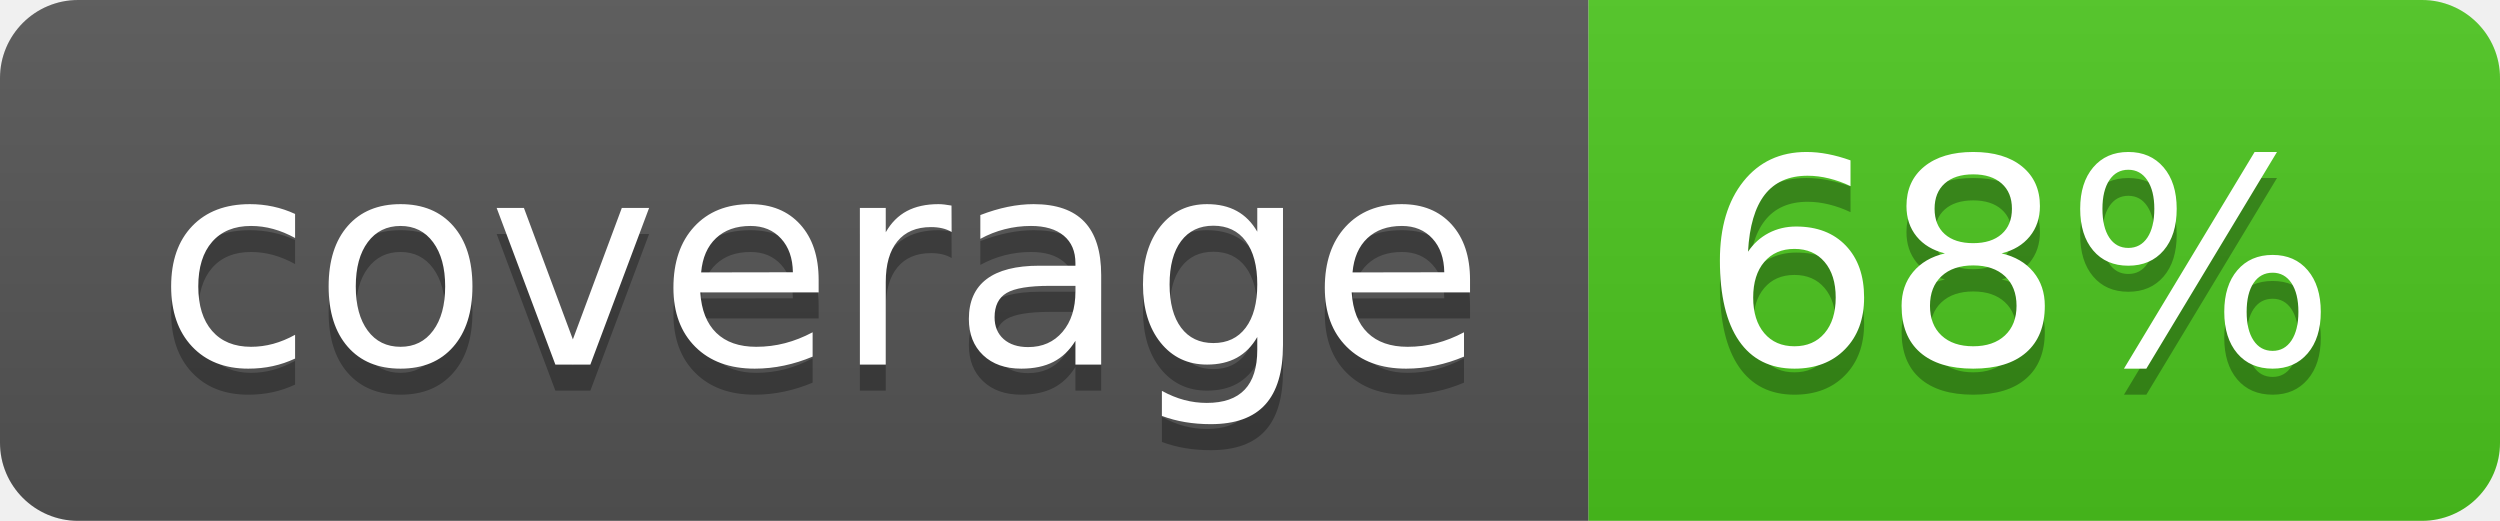
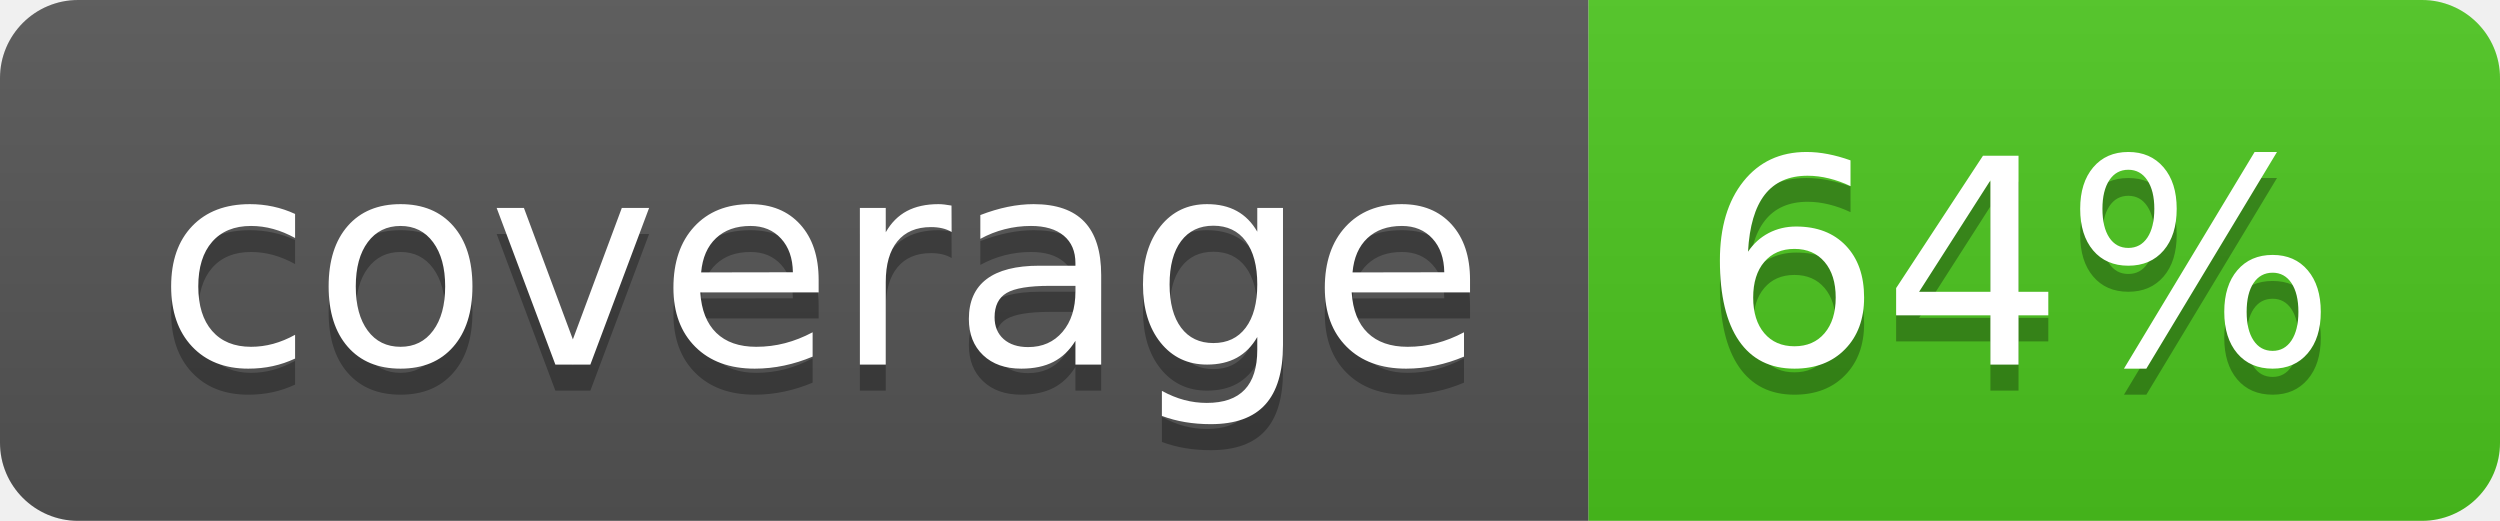
<svg xmlns="http://www.w3.org/2000/svg" width="96" height="20">
  <linearGradient id="b" x2="0" y2="100%">
    <stop offset="0" stop-color="#bbb" stop-opacity=".1" />
    <stop offset="1" stop-opacity=".1" />
  </linearGradient>
  <clipPath id="a">
    <rect width="96" height="20" rx="3" fill="#fff" />
  </clipPath>
  <g clip-path="url(#a)">
    <path fill="#555" d="M0 0h61v20H0z" />
    <path fill="#4CC61E" d="M61 0h35v20H61z" />
    <path fill="url(#b)" d="M0 0h96v20H0z" />
  </g>
  <g fill="#fff" text-anchor="middle" font-family="DejaVu Sans,Verdana,Geneva,sans-serif" font-size="110">
    <text x="315" y="150" fill="#010101" fill-opacity=".3" transform="scale(.1)" textLength="510">coverage</text>
    <text x="315" y="140" transform="scale(.1)" textLength="510">coverage</text>
-     <text x="775" y="150" fill="#010101" fill-opacity=".3" transform="scale(.1)" textLength="250">68%</text>
-     <text x="775" y="140" transform="scale(.1)" textLength="250">68%</text>
+     <text x="775" y="150" fill="#010101" fill-opacity=".3" transform="scale(.1)" textLength="250">64%</text>
+     <text x="775" y="140" transform="scale(.1)" textLength="250">64%</text>
  </g>
</svg>
